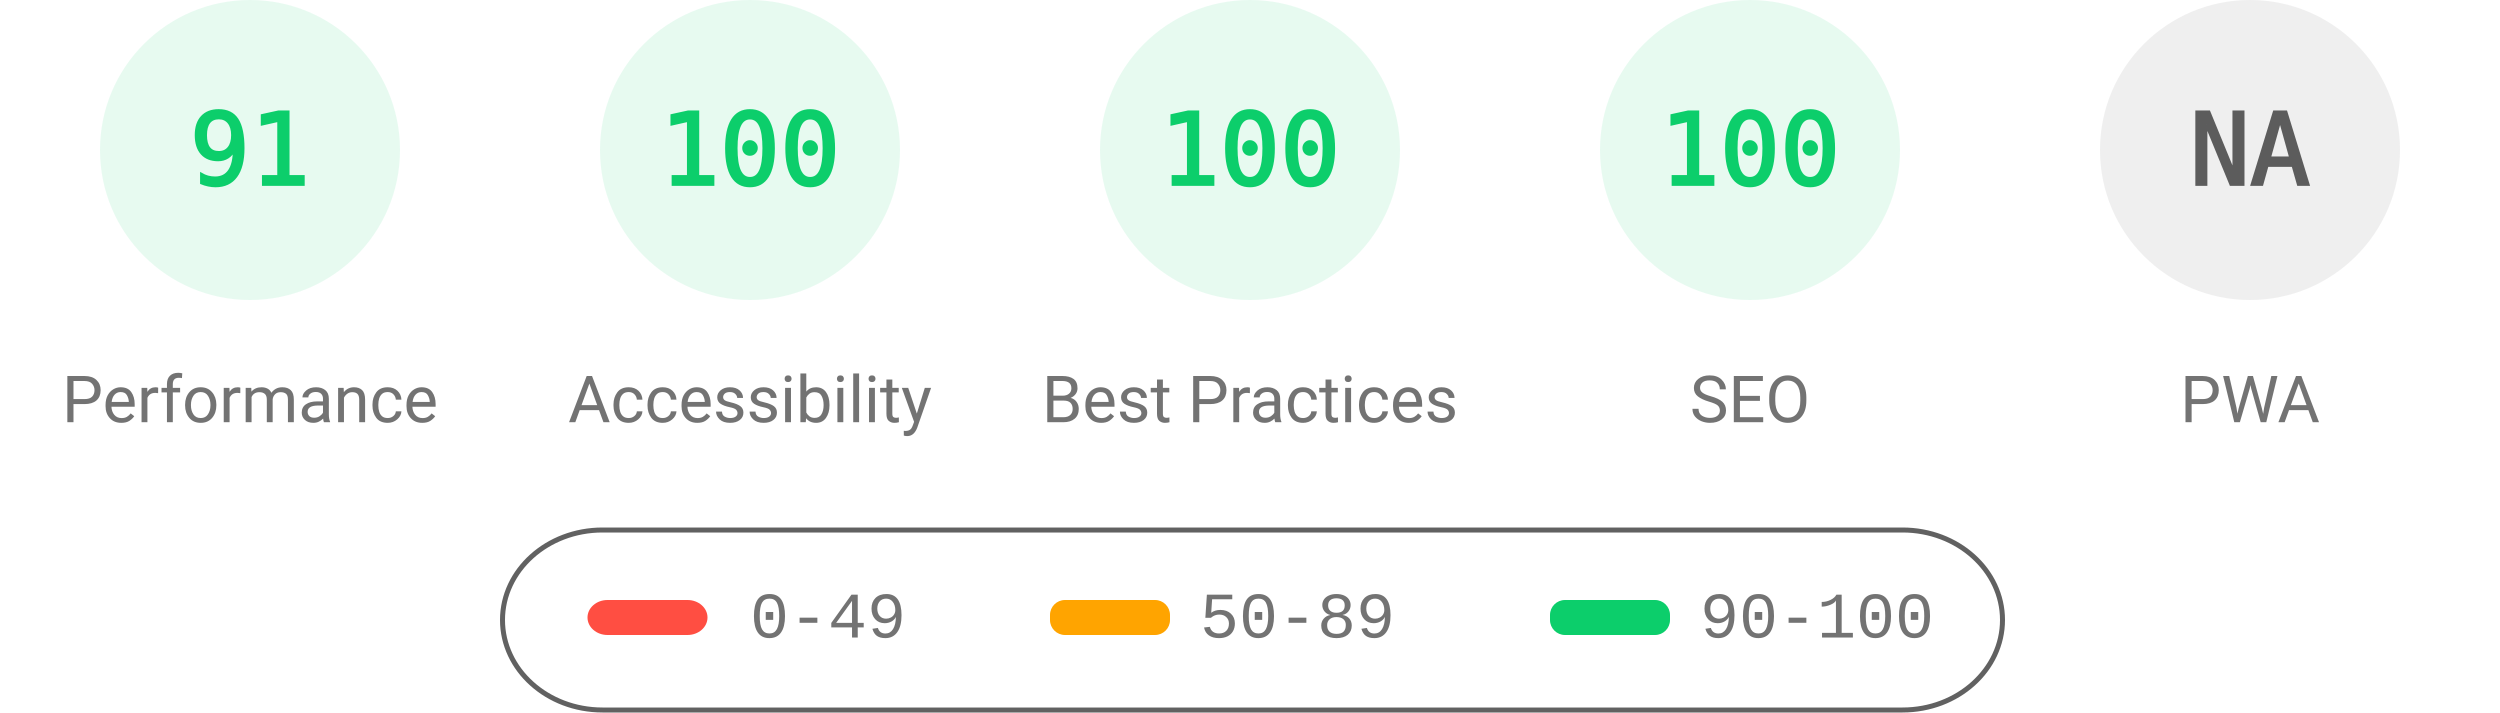
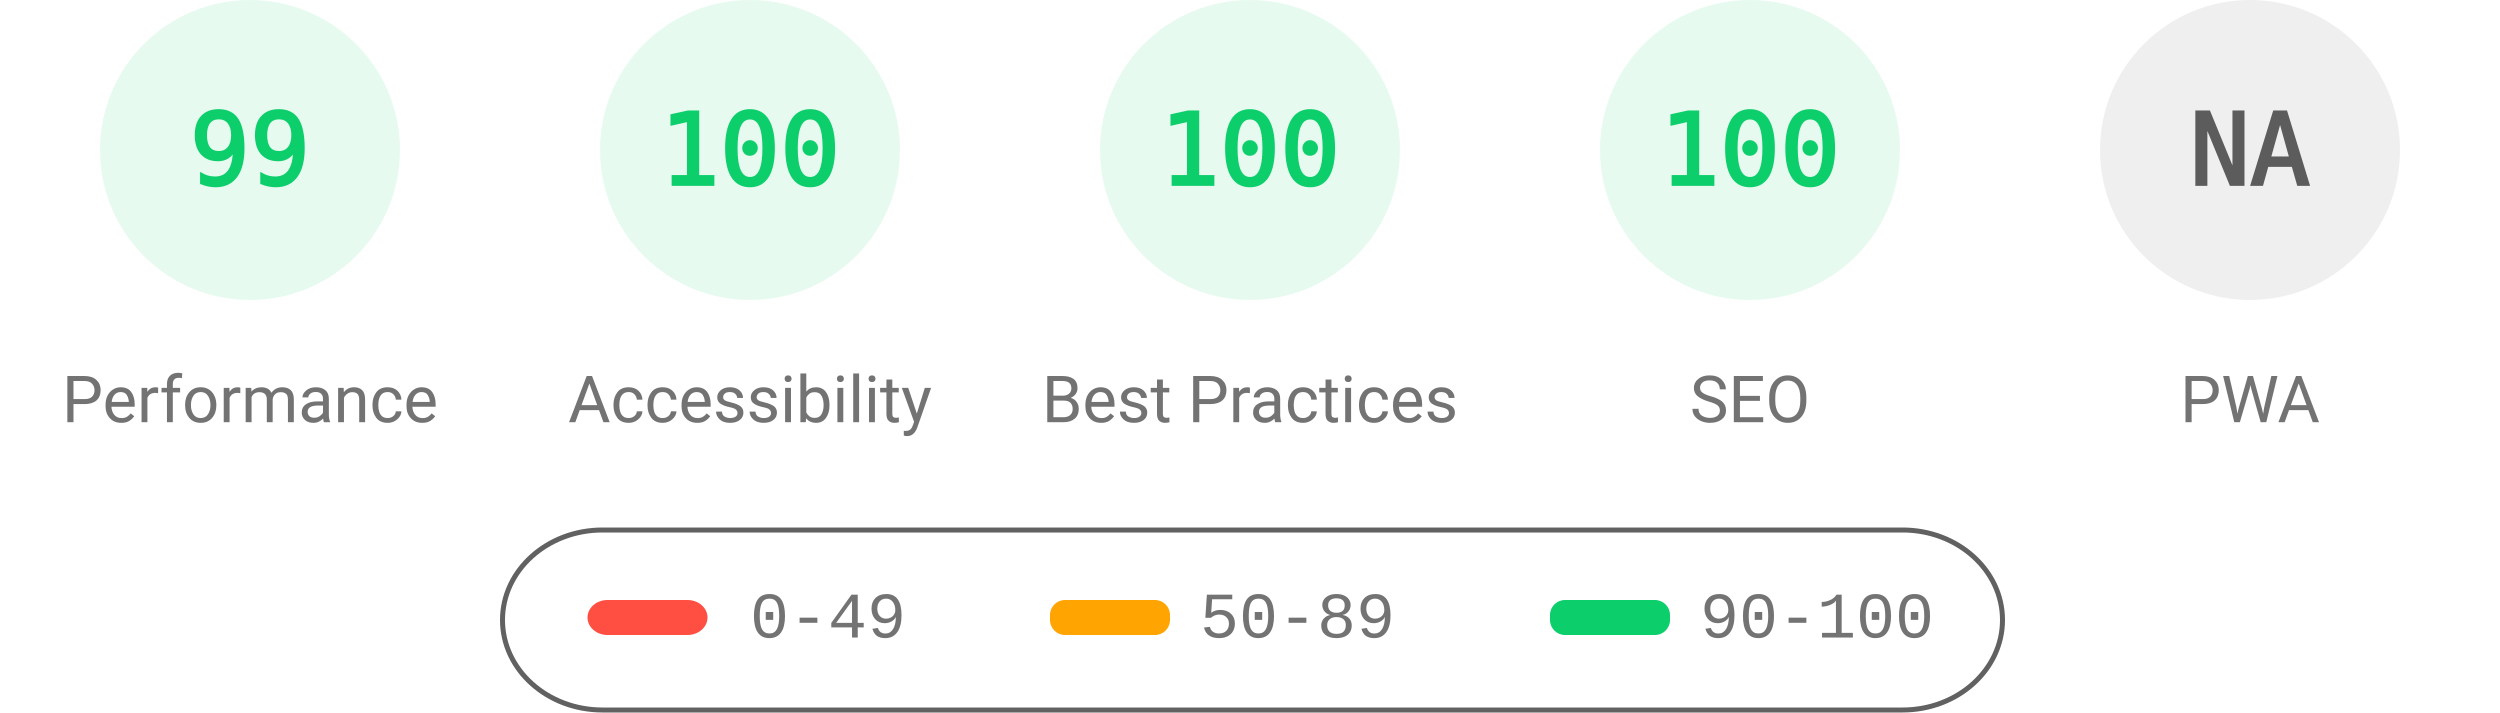
<svg xmlns="http://www.w3.org/2000/svg" fill="none" width="1000" height="285">
  <style>.gauge-base{opacity:.1}.gauge-arc{fill:none;animation-delay:250ms;stroke-linecap:round;transform:rotate(-90deg);transform-origin:100px 60px;animation:load-gauge 1s ease forwards}.guage-text{font-size:40px;font-family:monospace;text-align:center}.guage-red{color:#ff4e42;fill:#ff4e42;stroke:#ff4e42}.guage-orange{color:#ffa400;fill:#ffa400;stroke:#ffa400}.guage-green{color:#0cce6b;fill:#0cce6b;stroke:#0cce6b}.guage-undefined{color:#5c5c5c;fill:#5c5c5c;stroke:#5c5c5c}.guage-title{color:#737373;fill:#737373;stroke:none;font-size:26px;line-height:26px;font-family:Roboto,Halvetica,Arial,sans-serif}@keyframes load-gauge{from{stroke-dasharray:0 352.858}}</style>
  <svg class="guage-div guage-perf guage-green" viewBox="0 0 200 200" width="200" height="200">
    <circle class="gauge-base" r="56" cx="100" cy="60" stroke-width="8" />
-     <circle class="gauge-arc guage-arc-1" r="56" cx="100" cy="60" stroke-width="8" style="stroke-dasharray:320.191,351.858" />
-     <text class="guage-text" x="100" y="60" alignment-baseline="central" dominant-baseline="central" text-anchor="middle">91</text>
+     <circle class="gauge-arc guage-arc-1" r="56" cx="100" cy="60" stroke-width="8" style="stroke-dasharray:348.339,351.858" />
+     <text class="guage-text" x="100" y="60" alignment-baseline="central" dominant-baseline="central" text-anchor="middle">99</text>
    <text class="guage-title" x="100" y="160" alignment-baseline="central" dominant-baseline="central" text-anchor="middle">Performance</text>
  </svg>
  <svg class="guage-div guage-acc guage-green" viewBox="0 0 200 200" width="200" height="200" x="200">
    <circle class="gauge-base" r="56" cx="100" cy="60" stroke-width="8" />
    <circle class="gauge-arc guage-arc-2" r="56" cx="100" cy="60" stroke-width="8" style="stroke-dasharray:351.858,351.858" />
    <text class="guage-text" x="100" y="60" alignment-baseline="central" dominant-baseline="central" text-anchor="middle">100</text>
    <text class="guage-title" x="100" y="160" alignment-baseline="central" dominant-baseline="central" text-anchor="middle">Accessibility</text>
  </svg>
  <svg class="guage-div guage-best guage-green" viewBox="0 0 200 200" width="200" height="200" x="400">
    <circle class="gauge-base" r="56" cx="100" cy="60" stroke-width="8" />
    <circle class="gauge-arc guage-arc-3" r="56" cx="100" cy="60" stroke-width="8" style="stroke-dasharray:351.858,351.858" />
    <text class="guage-text" x="100" y="60" alignment-baseline="central" dominant-baseline="central" text-anchor="middle">100</text>
    <text class="guage-title" x="100" y="160" alignment-baseline="central" dominant-baseline="central" text-anchor="middle">Best Practices</text>
  </svg>
  <svg class="guage-div guage-seo guage-green" viewBox="0 0 200 200" width="200" height="200" x="600">
    <circle class="gauge-base" r="56" cx="100" cy="60" stroke-width="8" />
    <circle class="gauge-arc guage-arc-4" r="56" cx="100" cy="60" stroke-width="8" style="stroke-dasharray:351.858,351.858" />
    <text class="guage-text" x="100" y="60" alignment-baseline="central" dominant-baseline="central" text-anchor="middle">100</text>
    <text class="guage-title" x="100" y="160" alignment-baseline="central" dominant-baseline="central" text-anchor="middle">SEO</text>
  </svg>
  <svg class="guage-div guage-pwa guage-undefined" viewBox="0 0 200 200" width="200" height="200" x="800">
    <circle class="gauge-base" r="56" cx="100" cy="60" stroke-width="8" />
    <circle class="gauge-arc guage-arc-4" r="56" cx="100" cy="60" stroke-width="8" style="stroke-dasharray:351.858,351.858" />
    <text class="guage-text" x="100" y="60" alignment-baseline="central" dominant-baseline="central" text-anchor="middle">NA</text>
    <text class="guage-title" x="100" y="160" alignment-baseline="central" dominant-baseline="central" text-anchor="middle">PWA</text>
  </svg>
  <svg width="604" height="76" x="200" y="210">
    <path fill="none" id="canvas_background" d="M-1-1h604v80H-1z" />
    <rect fill-opacity="0" stroke="#616161" stroke-width="2" rx="40" id="svg_2" height="72" width="600" y="2" x="1" fill="#000" />
    <rect stroke="#000" rx="8" id="svg_3" height="14" width="48" y="30" x="35" stroke-opacity="null" stroke-width="0" fill="#ff4e42" />
    <rect stroke="#000" rx="6" id="svg_4" height="14" width="48" y="30" x="220" stroke-opacity="null" stroke-width="0" fill="#ffa400" />
    <rect stroke="#000" rx="6" id="svg_5" height="14" width="48" y="30" x="420" stroke-opacity="null" stroke-width="0" fill="#0cce6b" />
    <text xml:space="preserve" text-anchor="start" font-family="'Courier New', Courier, monospace" font-size="26" id="svg_6" y="45" x="100" stroke-opacity="null" stroke-width="0" stroke="#000" fill="#737373">0-49</text>
    <text xml:space="preserve" text-anchor="start" font-family="'Courier New', Courier, monospace" font-size="26" id="svg_7" y="45" x="280" stroke-opacity="null" stroke-width="0" stroke="#000" fill="#737373">50-89</text>
    <text xml:space="preserve" text-anchor="start" font-family="'Courier New', Courier, monospace" font-size="26" id="svg_8" y="45" x="480" stroke-opacity="null" stroke-width="0" stroke="#000" fill="#737373">90-100</text>
  </svg>
</svg>
